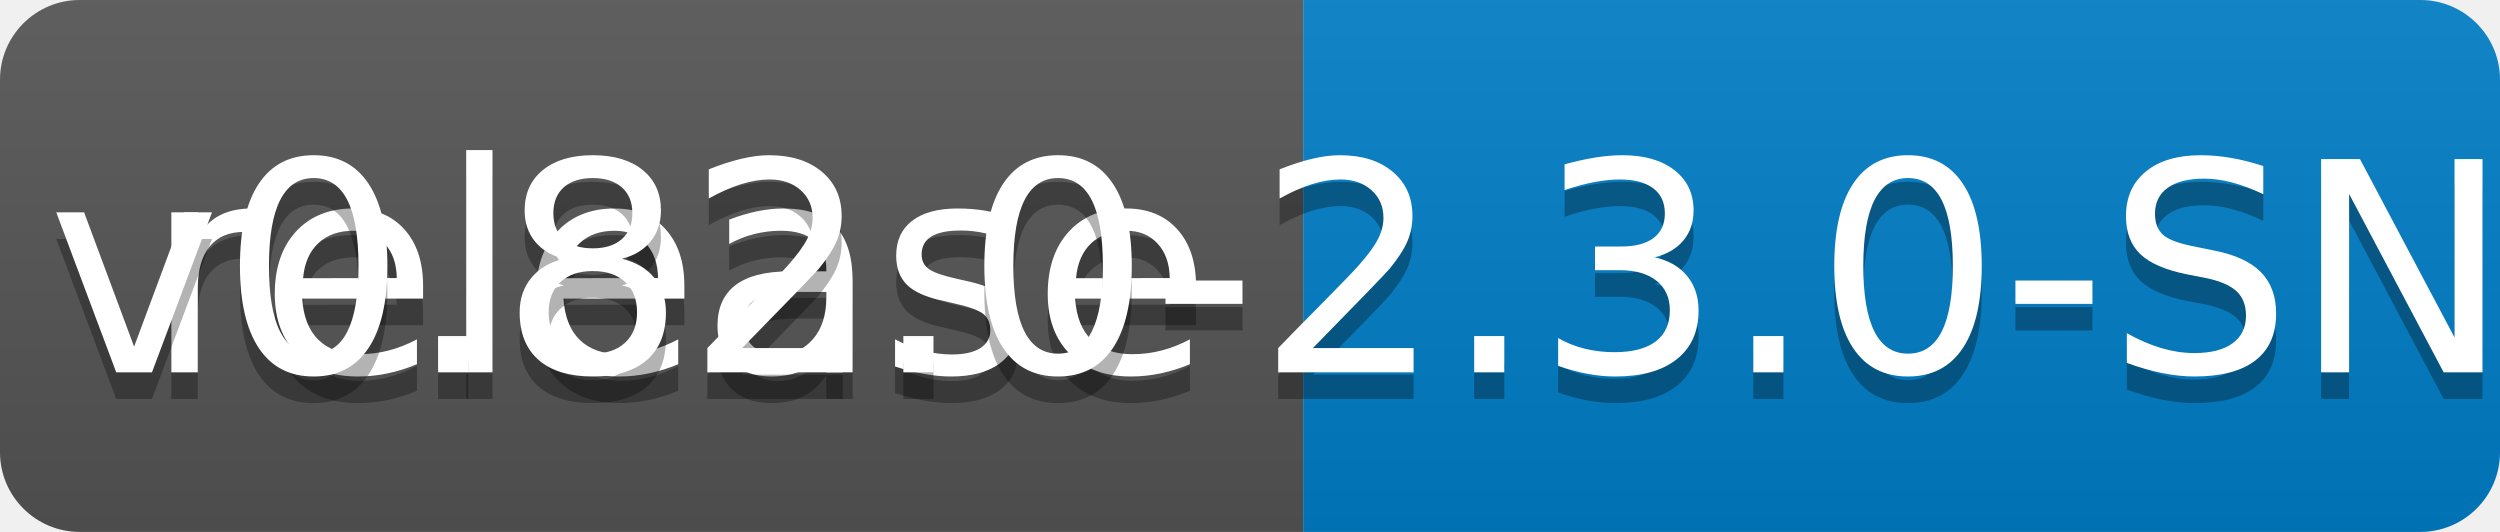
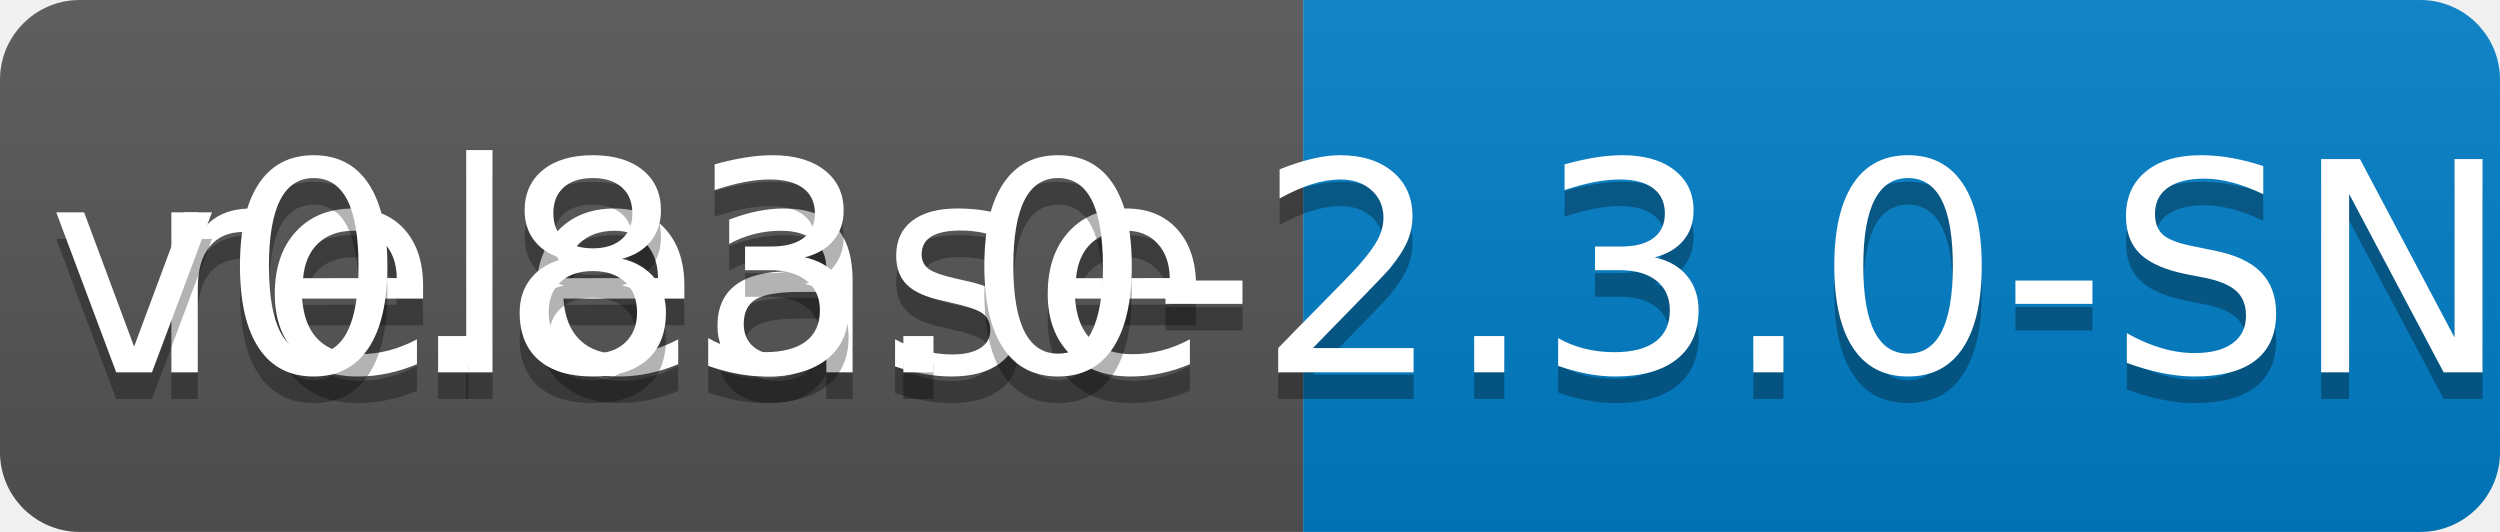
<svg xmlns="http://www.w3.org/2000/svg" width="94" height="20">
  <linearGradient id="b" x2="0" y2="100%">
    <stop offset="0" stop-color="#bbb" stop-opacity=".1" />
    <stop offset="1" stop-opacity=".1" />
  </linearGradient>
  <clipPath id="a">
    <rect width="94" height="20" rx="3" fill="#fff" />
  </clipPath>
  <g clip-path="url(#a)">
    <path fill="#555" d="M0 0h49v20H0z" />
    <path fill="#007ec6" d="M49 0h45v20H49z" />
    <path fill="url(#b)" d="M0 0h94v20H0z" />
  </g>
  <g fill="#fff" text-anchor="middle" font-family="DejaVu Sans,Verdana,Geneva,sans-serif" font-size="110">
    <text x="255" y="150" fill="#010101" fill-opacity=".3" transform="scale(.1)" textLength="390">release</text>
    <text x="255" y="140" transform="scale(.1)" textLength="390">release</text>
-     <text x="705" y="150" fill="#010101" fill-opacity=".3" transform="scale(.1)" textLength="350">v0.82.0-2.3.0-SNAPSHOT</text>
-     <text x="705" y="140" transform="scale(.1)" textLength="350">v0.82.0-2.3.0-SNAPSHOT</text>
+     <text x="705" y="150" fill="#010101" fill-opacity=".3" transform="scale(.1)" textLength="350">v0.83.0-2.3.0-SNAPSHOT</text>
+     <text x="705" y="140" transform="scale(.1)" textLength="350">v0.83.0-2.3.0-SNAPSHOT</text>
  </g>
</svg>
